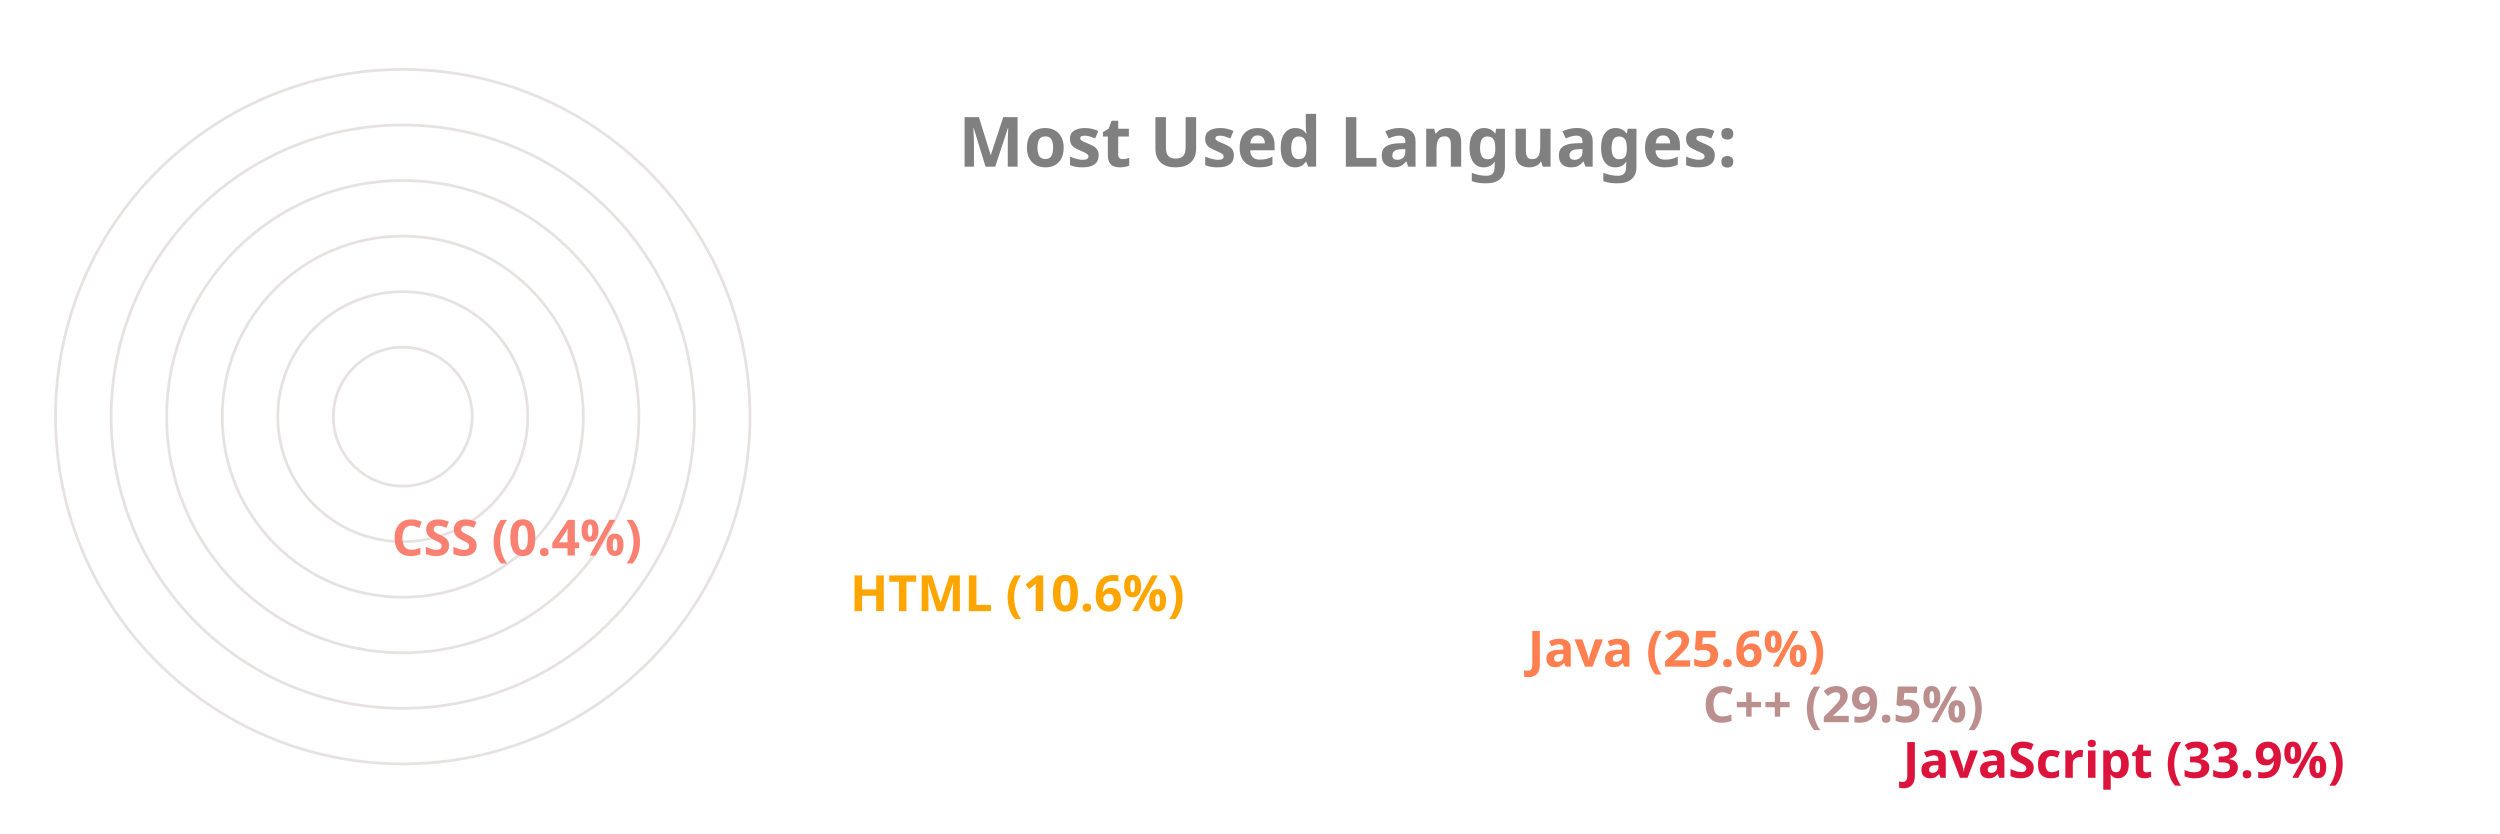
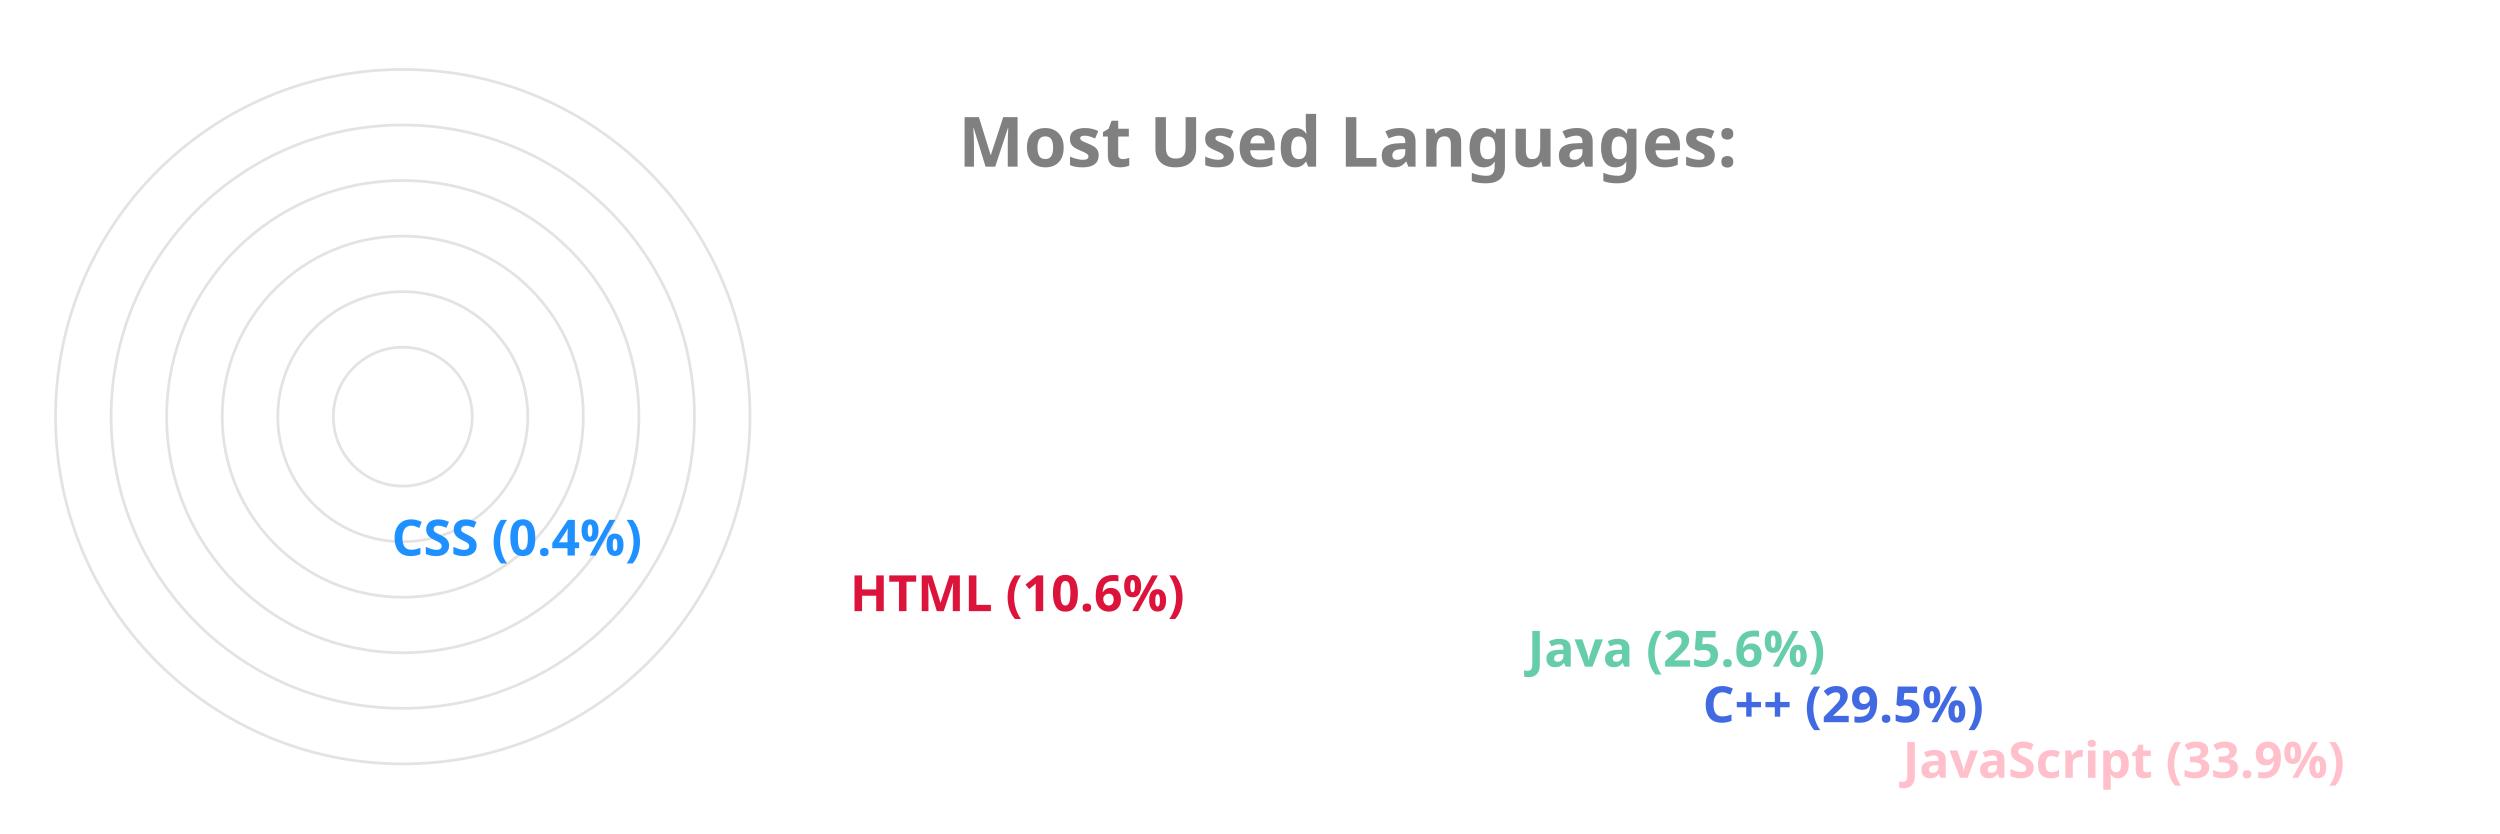
<svg xmlns="http://www.w3.org/2000/svg" viewBox="0 0 650 300" height="200px" width="600px">
  <style>
		.label {
			font: bold 25px sans-serif;
			color: #404040;
			-webkit-text-stroke: 1px white;
	  	}
		.name {
			font: bold 18px sans-serif;
			color: #404040;
	  	}

		.line {
			stroke-dasharray: 1000;
			stroke-dashoffset: 1000;
			animation: dash 3.5s ease-in-out forwards;	
			animation-iteration-count: infinite;
			animation-direction: alternate-reverse;
		}

		.path {
			stroke-dasharray: 1000;
			stroke-dashoffset: 1000;
			animation: dash 3.5s ease-in-out forwards;	
			animation-iteration-count: infinite;
			animation-direction: alternate-reverse;
		}
		  
		@keyframes dash {
			to {
				stroke-dashoffset: 0;
			}
		}

	</style>
  <g stroke="#E6E2E1" fill="none" stroke-width="1">
    <circle cx="20" cy="150" r="125" />
    <circle cx="20" cy="150" r="105" />
    <circle cx="20" cy="150" r="85" />
    <circle cx="20" cy="150" r="65" />
    <circle cx="20" cy="150" r="45" />
    <circle cx="20" cy="150" r="25" />
  </g>
  <g fill="none" stroke-width="20" class="line">
-     <line x2="550" y2="275" x1="20" y1="275" stroke="Crimson" />
-     <line x2="478" y2="255" x1="20" y1="255" stroke="RosyBrown" />
-     <line x2="415" y2="235" x1="20" y1="235" stroke="Coral" />
-     <line x2="171" y2="215" x1="20" y1="215" stroke="Orange" />
-     <line x2="6" y2="195" x1="20" y1="195" stroke="Salmon" />
+     <line x2="550" y2="275" x1="20" y1="275" stroke="Pink" />
+     <line x2="478" y2="255" x1="20" y1="255" stroke="RoyalBlue" />
+     <line x2="415" y2="235" x1="20" y1="235" stroke="MediumAquaMarine" />
+     <line x2="171" y2="215" x1="20" y1="215" stroke="Crimson" />
+     <line x2="6" y2="195" x1="20" y1="195" stroke="DodgerBlue" />
  </g>
  <g fill="none" stroke-width="20" stroke-linecap="round" class="path">
-     <path d="M 20 275 A 125 125 45 0 1 -83 80" stroke="Crimson" />
-     <path d="M 20 255 A 105 105 45 0 1 -70 97" stroke="RosyBrown" />
-     <path d="M 20 235 A 85 85 45 0 1 -56 112" stroke="Coral" />
-     <path d="M 20 215 A 65 65 45 0 1 -43 137" stroke="Orange" />
-     <path d="M 20 195 A 45 45 45 0 1 -25 150" stroke="Salmon" />
+     <path d="M 20 275 A 125 125 45 0 1 -83 80" stroke="Pink" />
+     <path d="M 20 255 A 105 105 45 0 1 -70 97" stroke="RoyalBlue" />
+     <path d="M 20 235 A 85 85 45 0 1 -56 112" stroke="MediumAquaMarine" />
+     <path d="M 20 215 A 65 65 45 0 1 -43 137" stroke="Crimson" />
+     <path d="M 20 195 A 45 45 45 0 1 -25 150" stroke="DodgerBlue" />
  </g>
  <g class="name">
-     <text x="560" y="280" fill="Crimson">JavaScript (33.9%)</text>
-     <text x="488" y="260" fill="RosyBrown">C++ (29.5%)</text>
-     <text x="425" y="240" fill="Coral">Java (25.6%)</text>
-     <text x="181" y="220" fill="Orange">HTML (10.6%)</text>
-     <text x="16" y="200" fill="Salmon">CSS (0.4%)</text>
+     <text x="560" y="280" fill="Pink">JavaScript (33.9%)</text>
+     <text x="488" y="260" fill="RoyalBlue">C++ (29.5%)</text>
+     <text x="425" y="240" fill="MediumAquaMarine">Java (25.6%)</text>
+     <text x="181" y="220" fill="Crimson">HTML (10.6%)</text>
+     <text x="16" y="200" fill="DodgerBlue">CSS (0.4%)</text>
  </g>
  <g class="label">
    <text x="220" y="60" fill="grey">Most Used Languages:</text>
  </g>
</svg>
